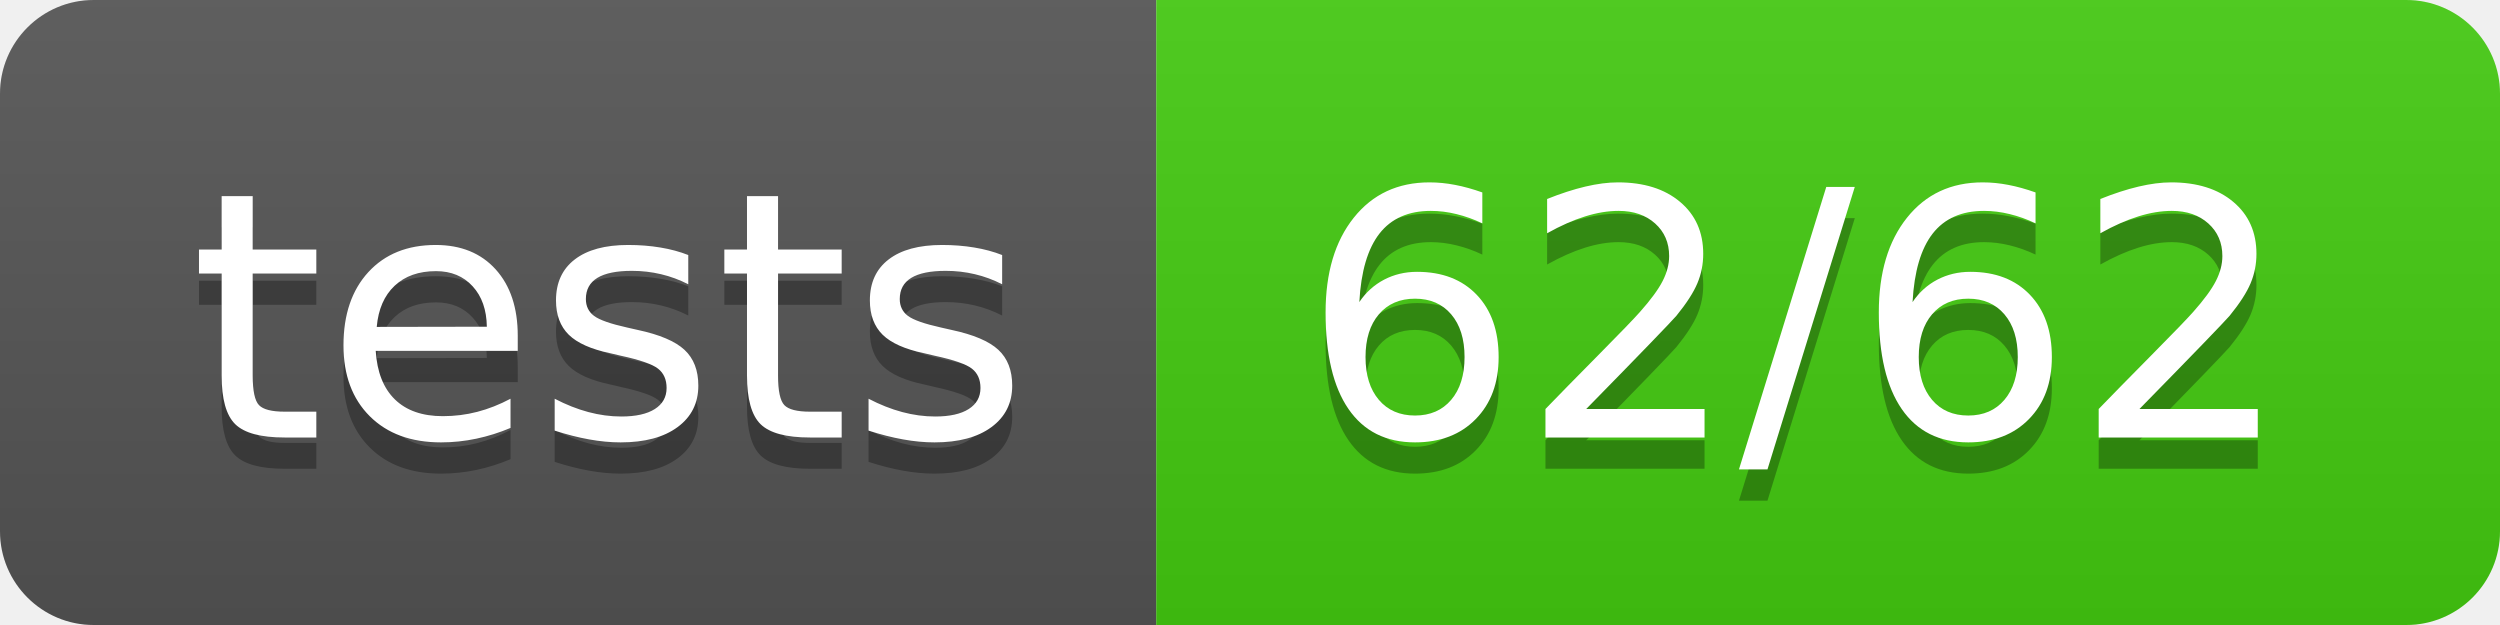
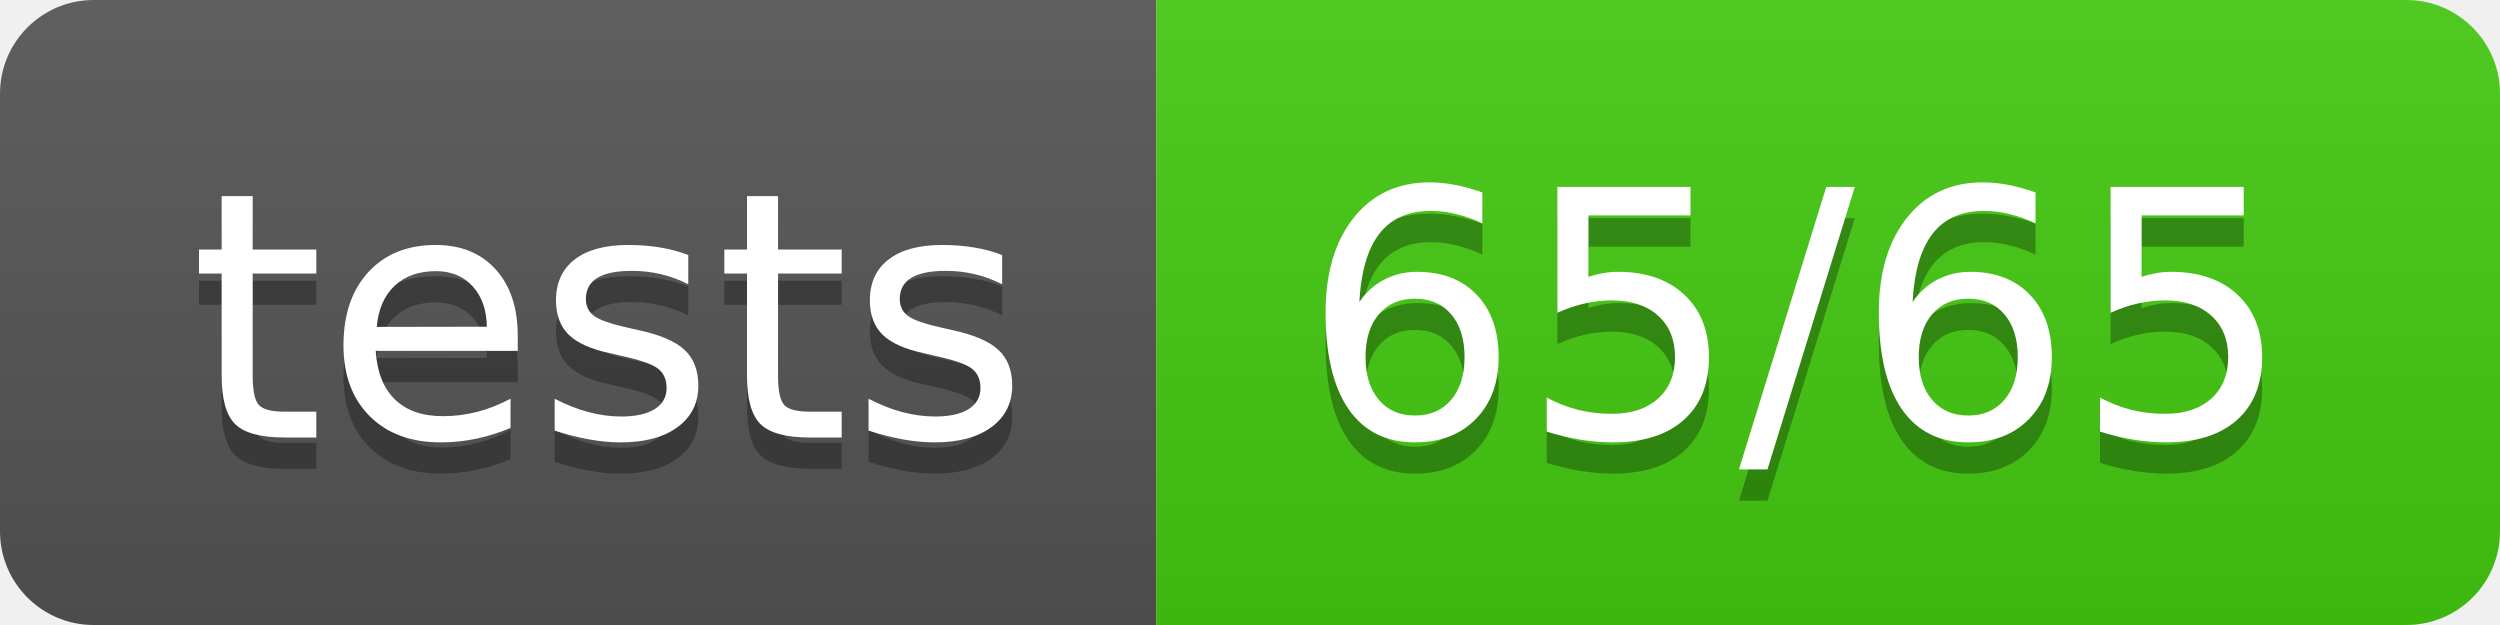
- <svg xmlns="http://www.w3.org/2000/svg" width="80" height="20">
-   <linearGradient id="b" x2="0" y2="100%">
+ <svg xmlns="http://www.w3.org/2000/svg" width="80" height="20" role="img" aria-label="tests: 65/65">
+   <linearGradient id="s" x2="0" y2="100%">
    <stop offset="0" stop-color="#bbb" stop-opacity=".1" />
    <stop offset="1" stop-opacity=".1" />
  </linearGradient>
-   <clipPath id="a">
+   <clipPath id="r">
    <rect width="80" height="20" rx="3" fill="#fff" />
  </clipPath>
-   <g clip-path="url(#a)">
-     <path fill="#555" d="M0 0h37v20H0z" />
-     <path fill="#4c1" d="M37 0h43v20H37z" />
-     <path fill="url(#b)" d="M0 0h80v20H0z" />
+   <g clip-path="url(#r)">
+     <rect width="37" height="20" fill="#555" />
+     <rect x="37" width="43" height="20" fill="#4c1" />
+     <rect width="80" height="20" fill="url(#s)" />
  </g>
-   <g fill="#fff" text-anchor="middle" font-family="DejaVu Sans,Verdana,Geneva,sans-serif" font-size="110">
-     <text x="195" y="150" fill="#010101" fill-opacity=".3" transform="scale(.1)" textLength="270">tests</text>
-     <text x="195" y="140" transform="scale(.1)" textLength="270">tests</text>
-     <text x="575" y="150" fill="#010101" fill-opacity=".3" transform="scale(.1)" textLength="330">62/62</text>
-     <text x="575" y="140" transform="scale(.1)" textLength="330">62/62</text>
+   <g fill="#fff" text-anchor="middle" font-family="Verdana,Geneva,DejaVu Sans,sans-serif" text-rendering="geometricPrecision" font-size="110">
+     <text aria-hidden="true" x="195" y="150" fill="#010101" fill-opacity=".3" transform="scale(.1)" textLength="270">tests</text>
+     <text x="195" y="140" transform="scale(.1)" fill="#fff" textLength="270">tests</text>
+     <text aria-hidden="true" x="575" y="150" fill="#010101" fill-opacity=".3" transform="scale(.1)" textLength="330">65/65</text>
+     <text x="575" y="140" transform="scale(.1)" fill="#fff" textLength="330">65/65</text>
  </g>
</svg>
